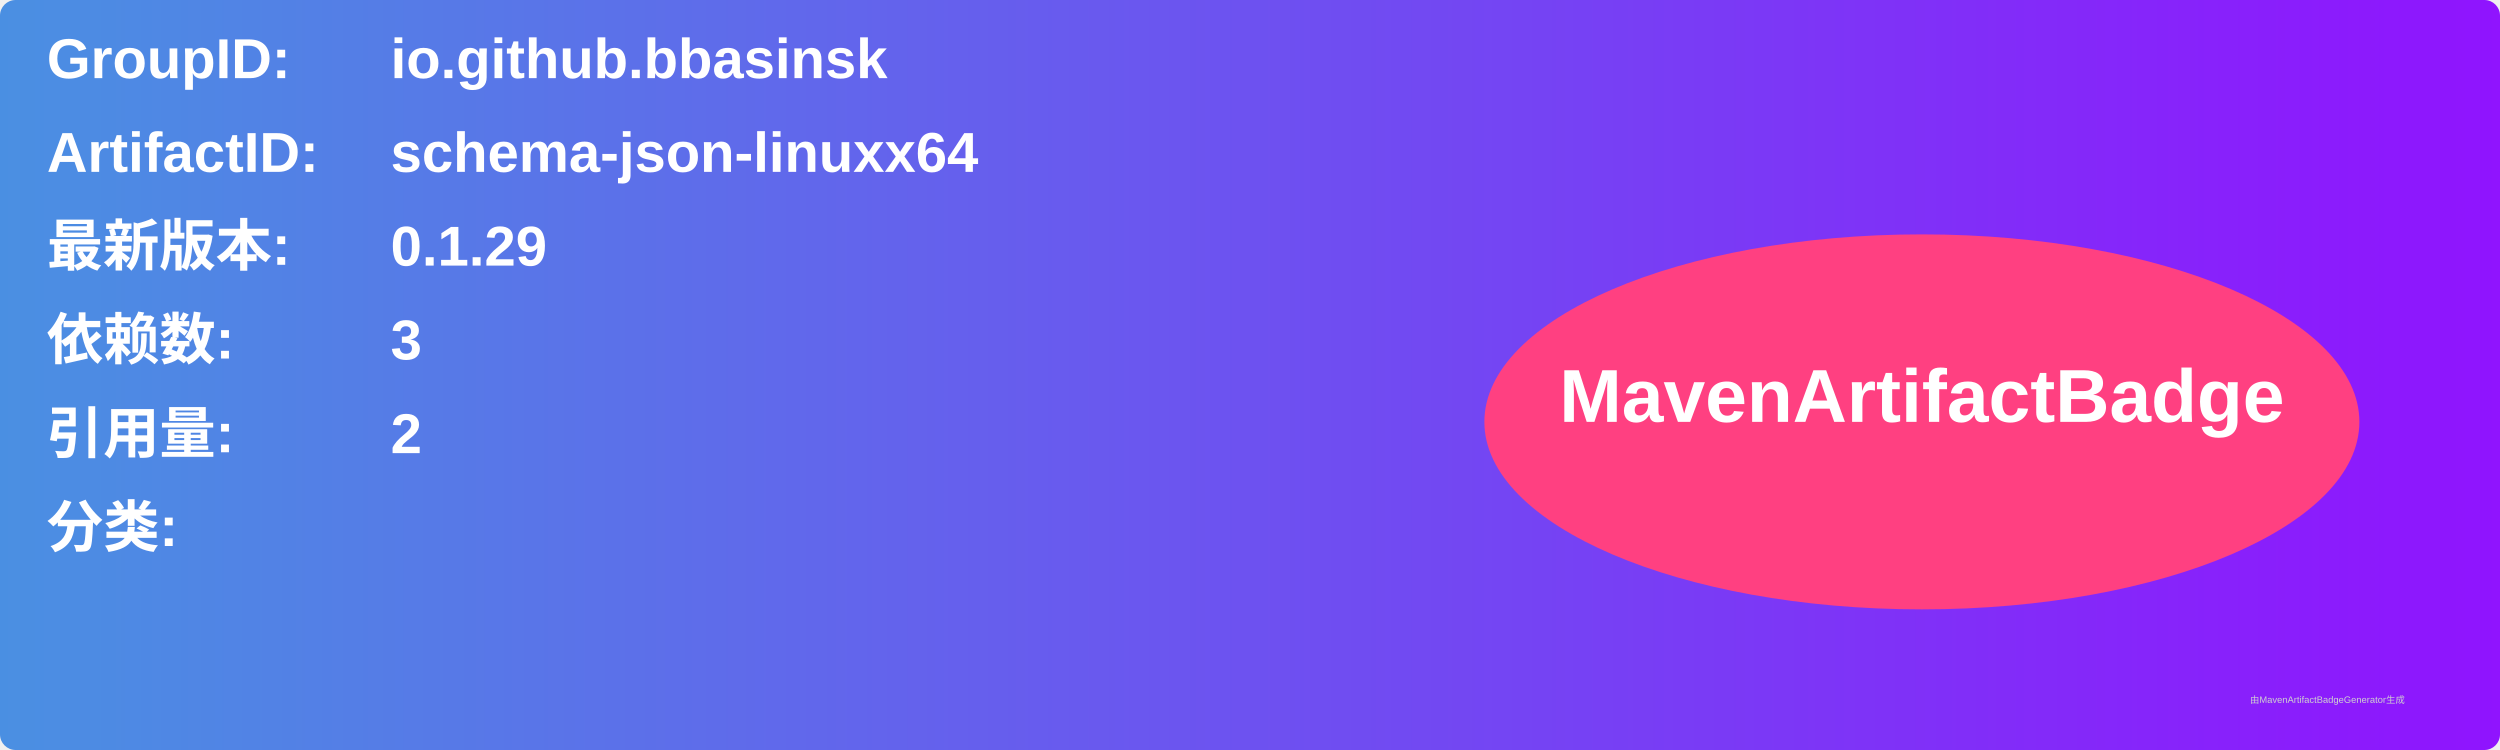
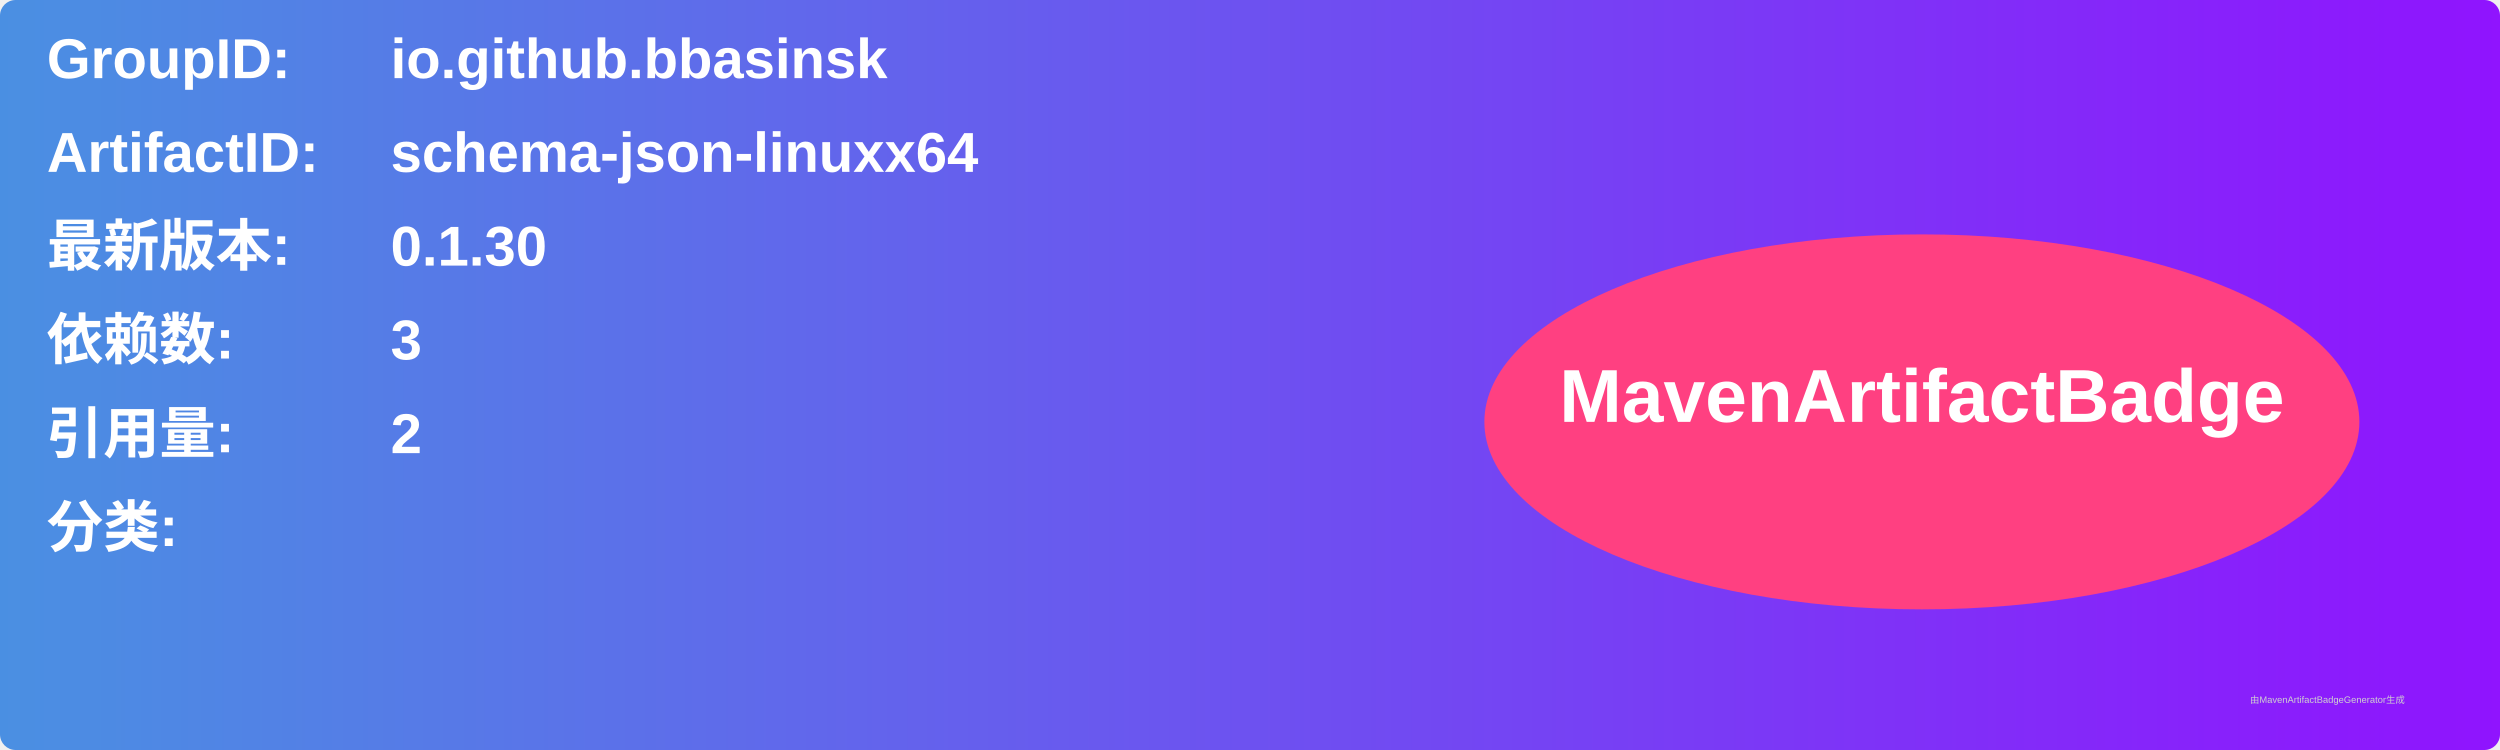
<svg xmlns="http://www.w3.org/2000/svg" width="800" height="240" viewBox="0 0 800 240">
  <linearGradient id="grad" x1="0%" y1="0%" x2="100%" y2="0%">
    <stop offset="0%" stop-color="#4a90e2" />
    <stop offset="100%" stop-color="#9013fe" />
  </linearGradient>
  <rect width="100%" height="100%" rx="5" ry="5" fill="url(#grad)" />
  <g transform="translate(15, 15)">
    <text x="0" y="10" font-family="Arial" font-size="18" fill="white" font-weight="bold" width="260">GroupID:</text>
    <text x="110" y="10" font-family="Arial" font-size="18" fill="white" font-weight="bold" width="460">io.github.bbasinsk</text>
    <text x="0" y="40" font-family="Arial" font-size="18" fill="white" font-weight="bold" width="260">ArtifactID:</text>
    <text x="110" y="40" font-family="Arial" font-size="18" fill="white" font-weight="bold" width="460">schema-json-linuxx64</text>
    <text x="0" y="70" font-family="Arial" font-size="18" fill="white" font-weight="bold">最新版本:</text>
    <text x="110" y="70" font-family="Arial" font-size="18" fill="white" font-weight="bold">
-       <tspan font-weight="bold">0.1.29</tspan>
+       <tspan font-weight="bold">0.1.30</tspan>
    </text>
    <text x="0" y="100" font-family="Arial" font-size="18" fill="white" font-weight="bold">依赖数: </text>
    <text x="110" y="100" font-family="Arial" font-size="18" fill="white">
      <tspan font-weight="bold">3</tspan>
    </text>
    <text x="0" y="130" font-family="Arial" font-size="18" fill="white" font-weight="bold">引用量: </text>
    <text x="110" y="130" font-family="Arial" font-size="18" fill="white">
      <tspan font-weight="bold">2</tspan>
    </text>
    <text x="0" y="160" font-family="Arial" font-size="18" fill="white" font-weight="bold">分类:</text>
    <text x="10" y="190" font-family="Arial" font-size="10" fill="white">
      <tspan font-weight="bold" />
    </text>
    <ellipse cx="600" cy="120" rx="140" ry="60" fill="#ff4081" />
    <text x="600" y="120" text-anchor="middle" font-family="Arial" font-size="24" fill="white" font-weight="bold">MavenArtifactBadge</text>
  </g>
  <text x="720" y="225" font-family="Arial" font-size="3" fill="#d0d0d0">由MavenArtifactBadgeGenerator生成</text>
</svg>
